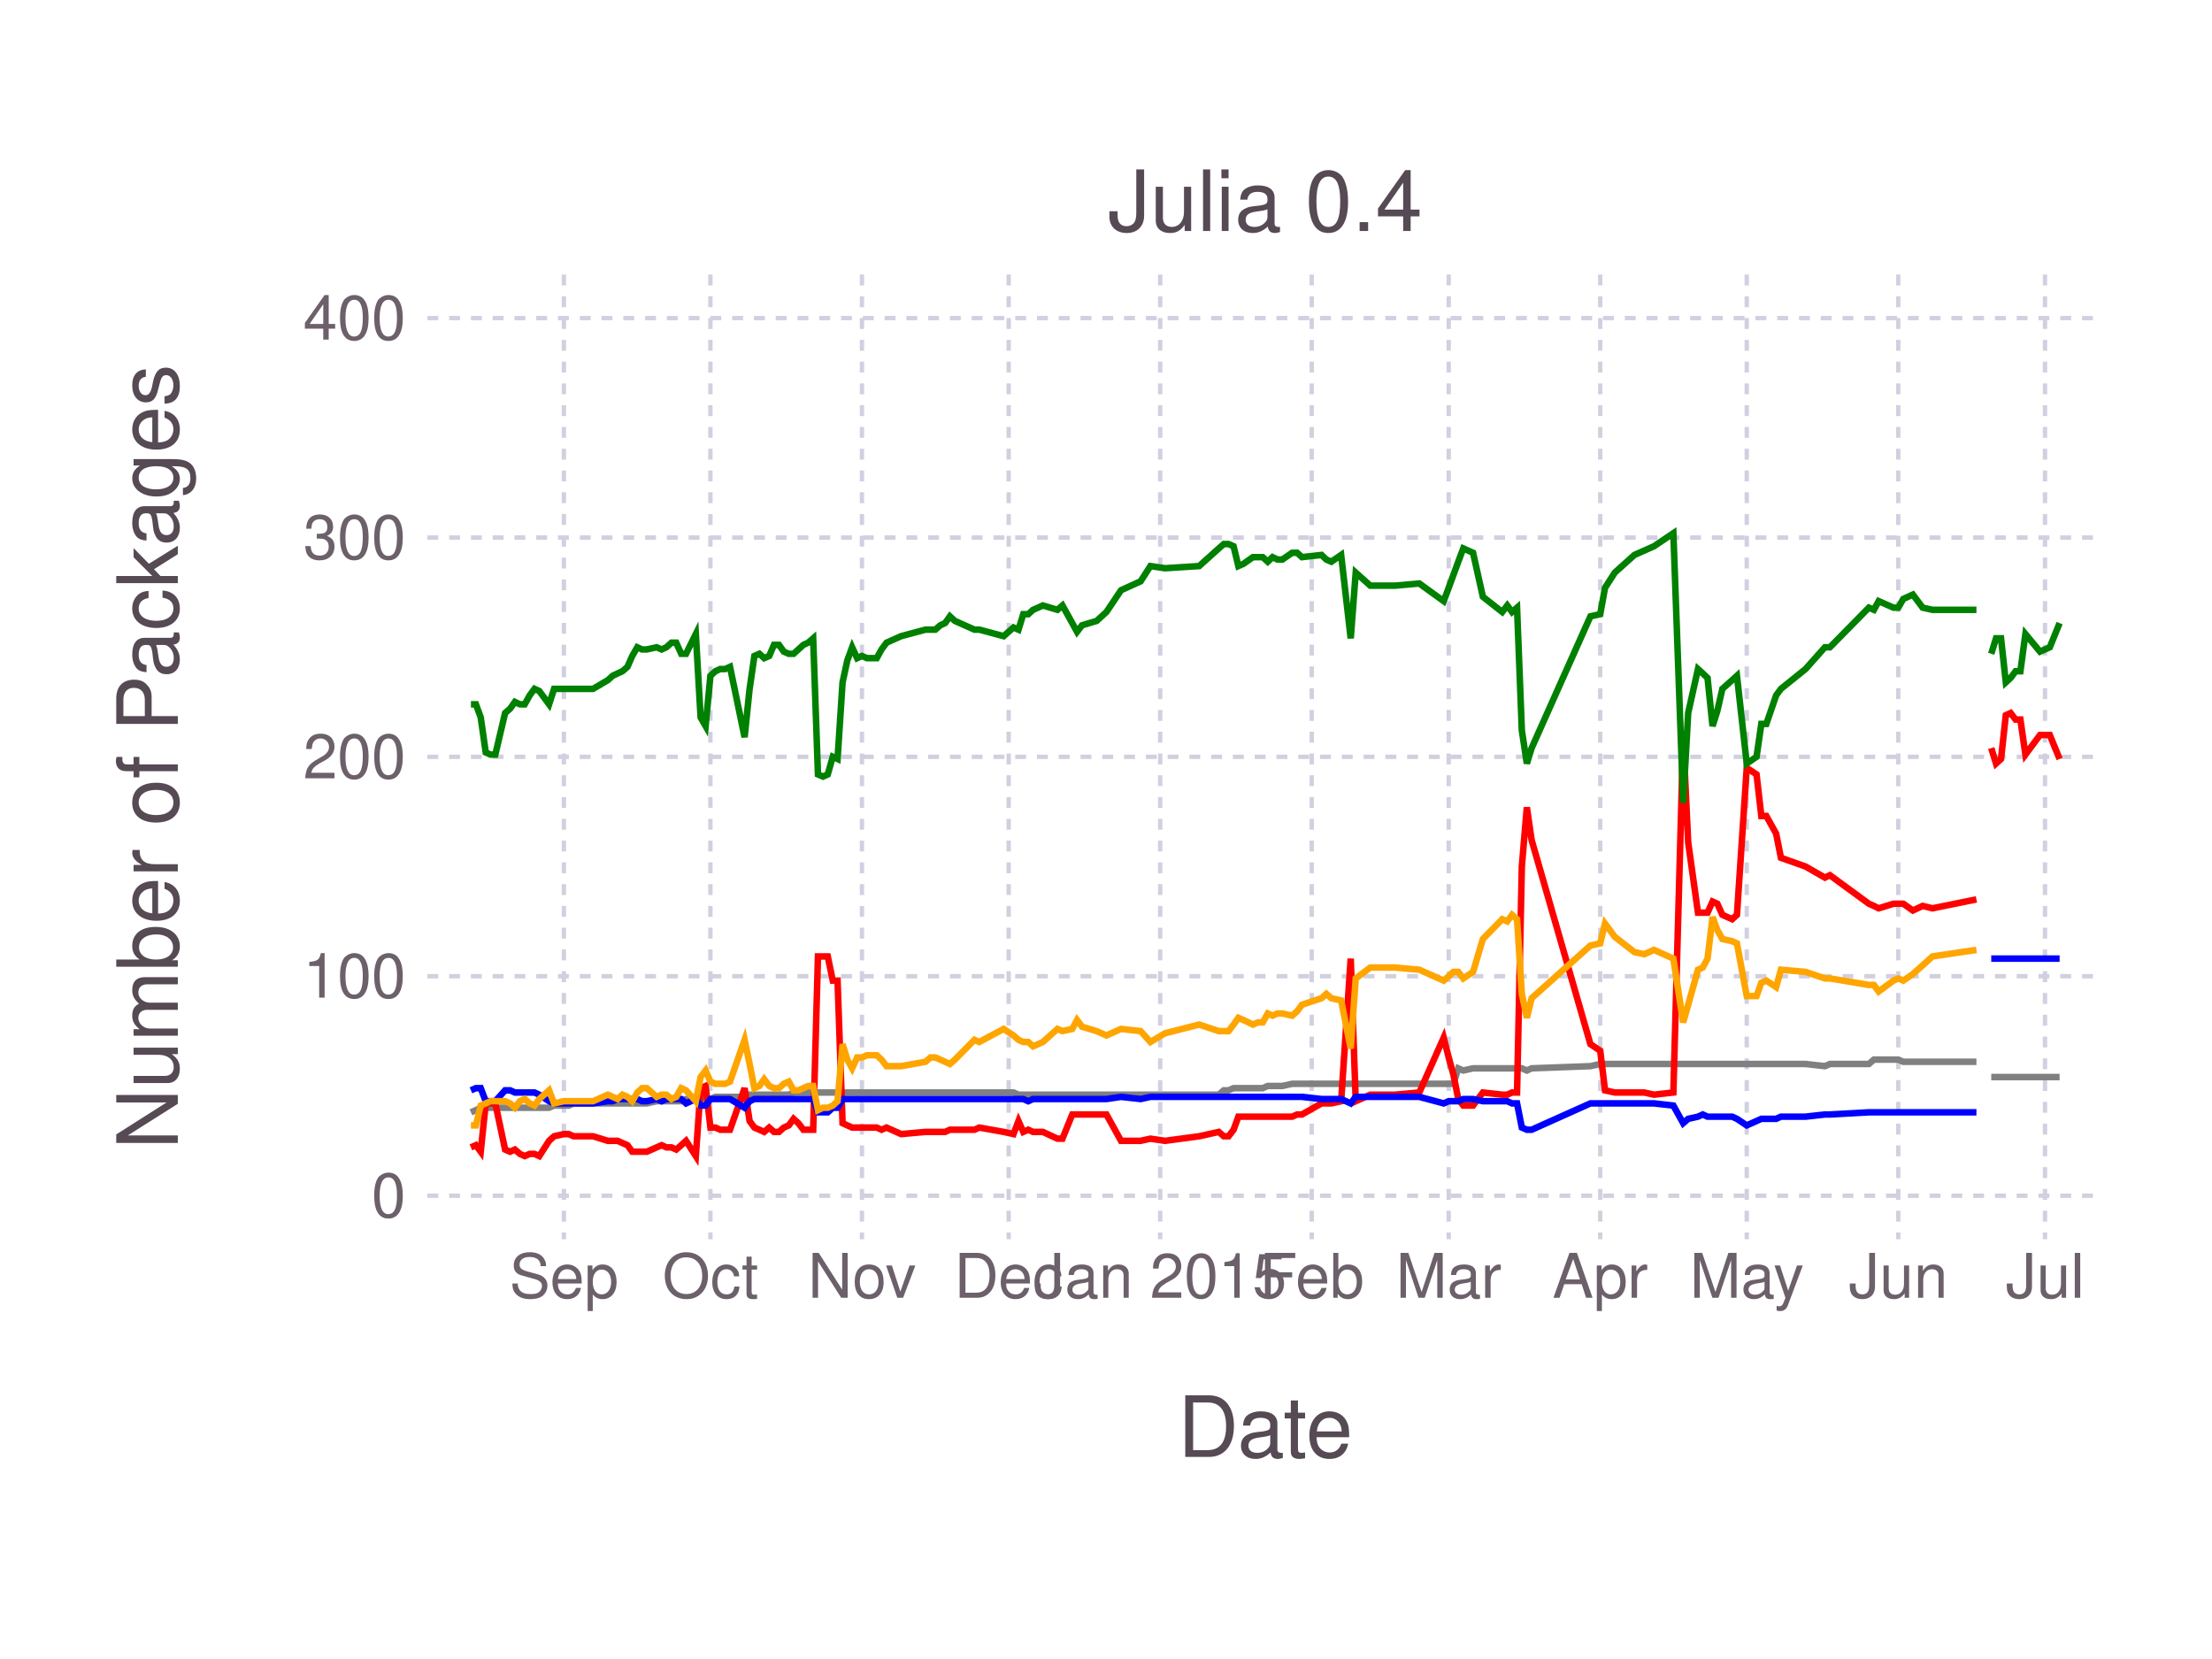
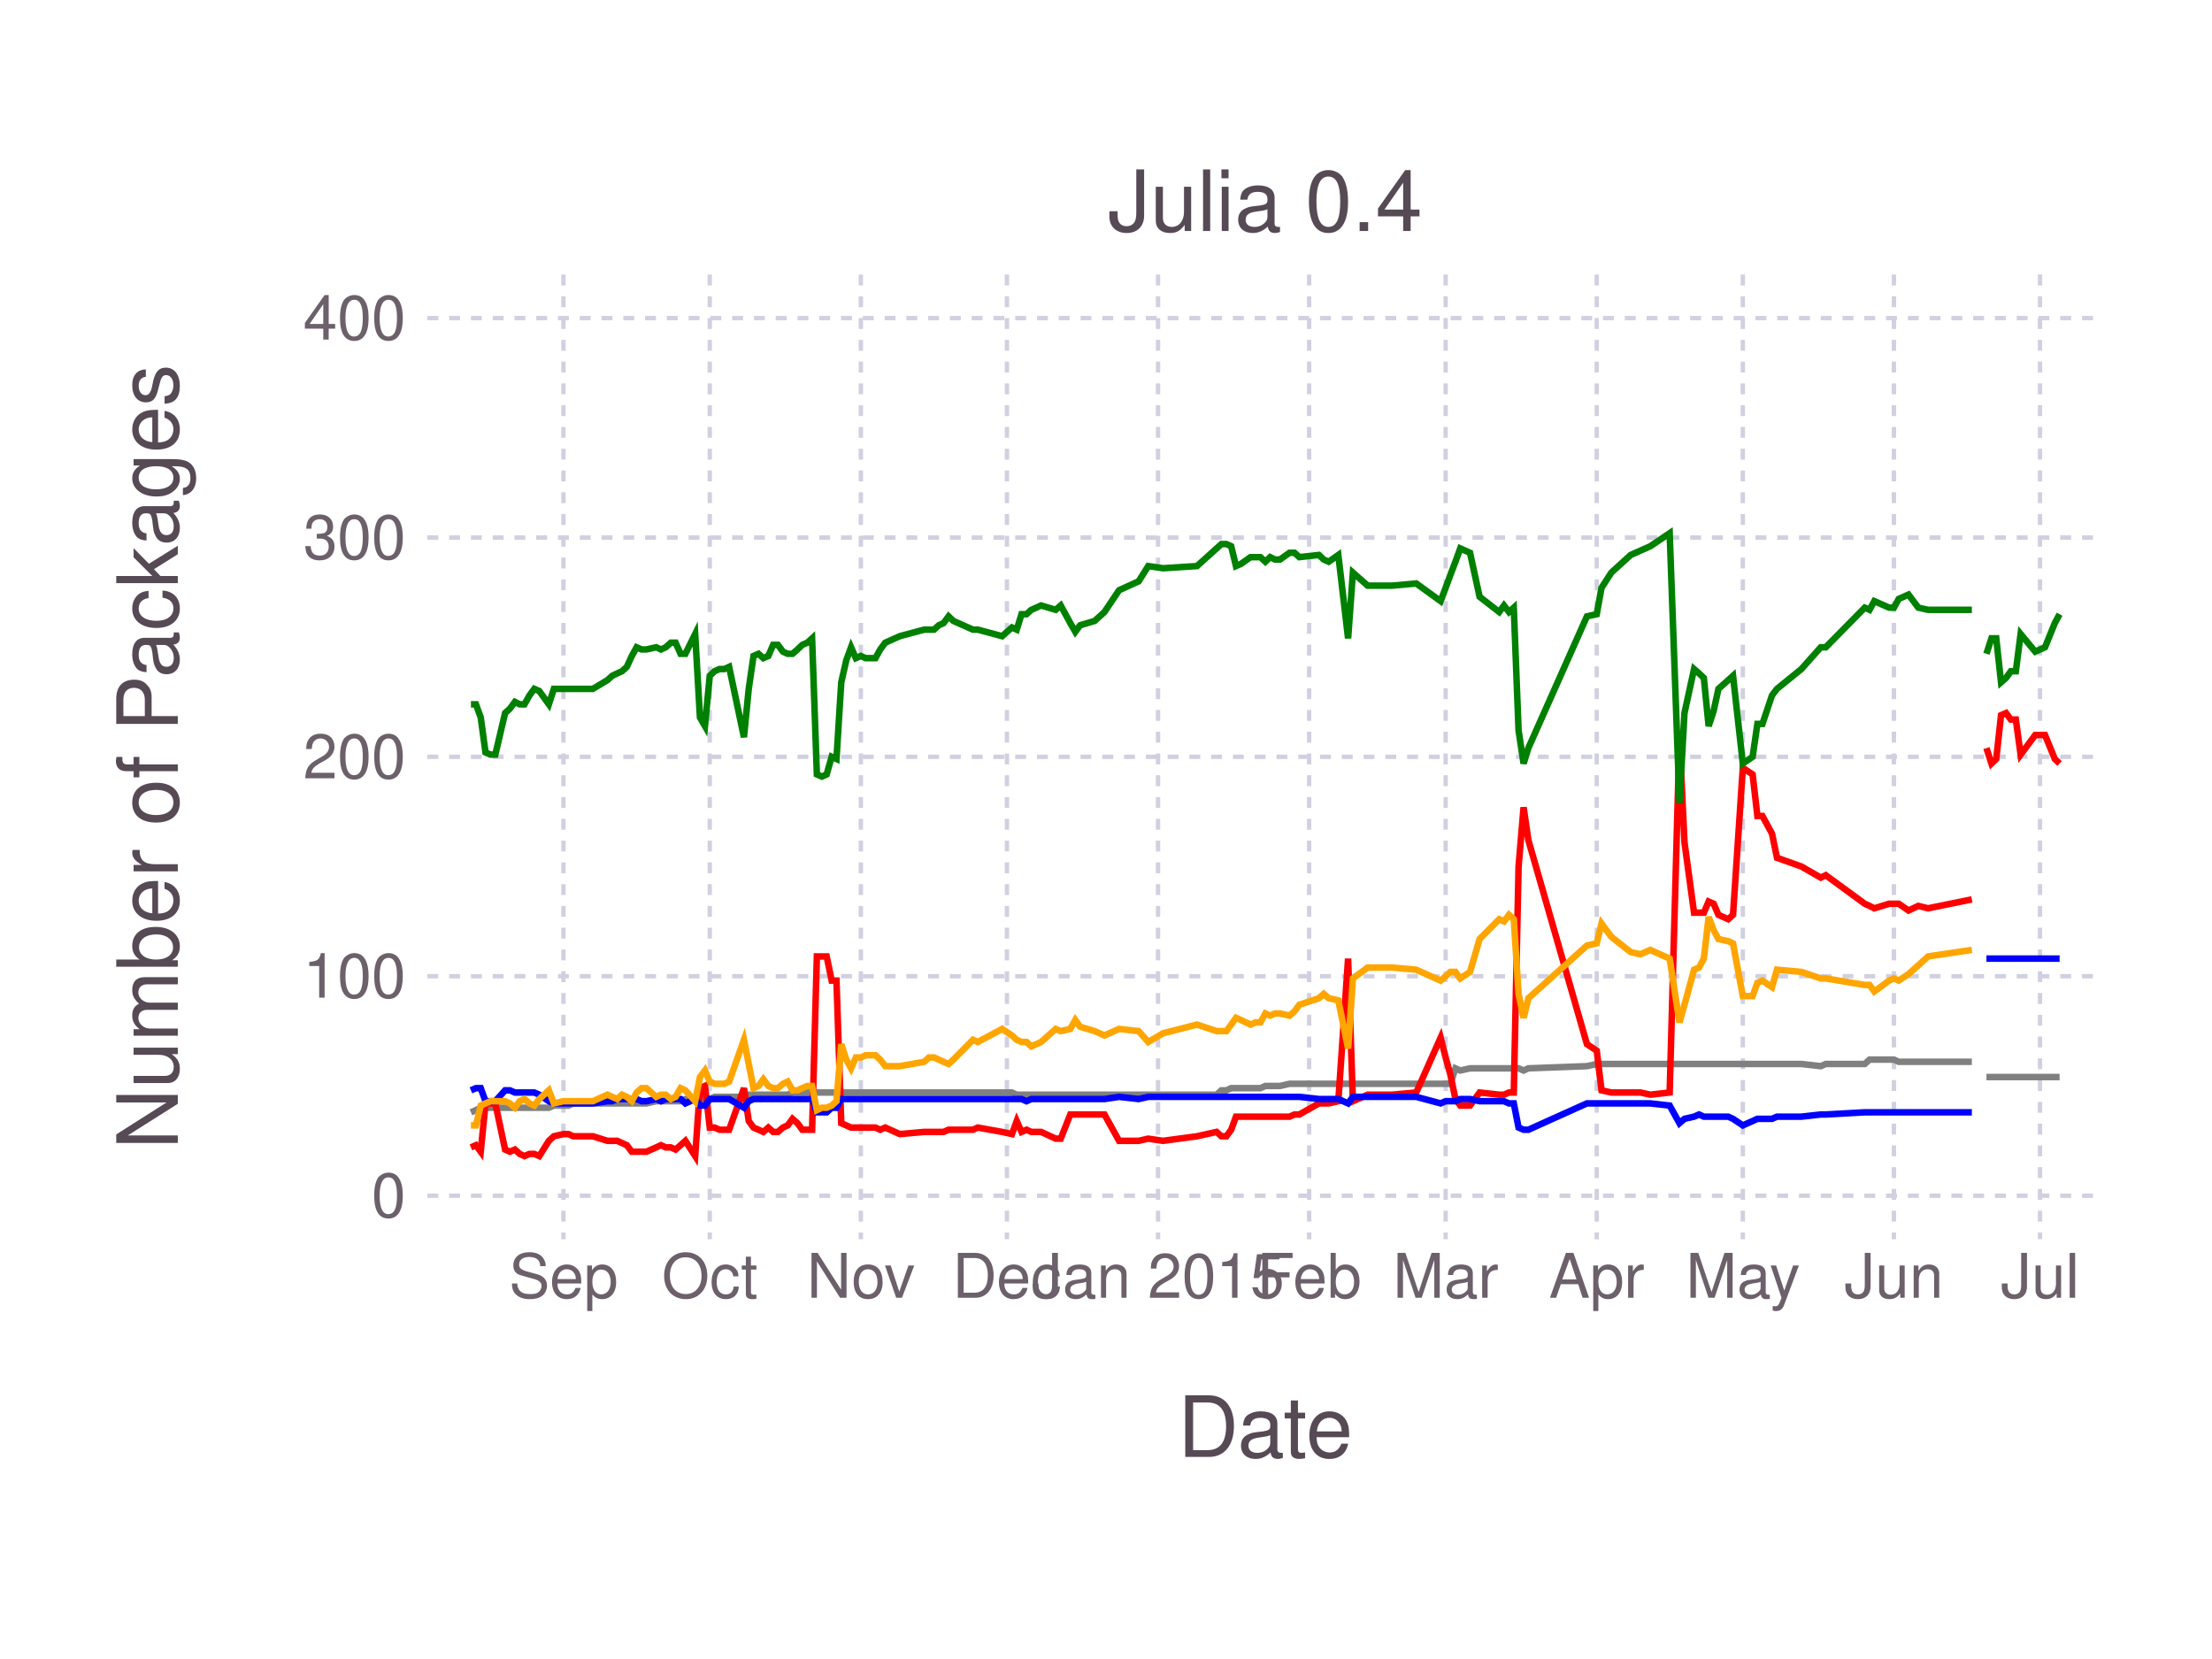
<svg xmlns="http://www.w3.org/2000/svg" version="1.2" width="101.6mm" height="76.2mm" viewBox="0 0 101.6 76.2" stroke="none" fill="#000000" stroke-width="0.3" font-size="3.88">
-   <g class="plotroot xscalable yscalable" id="fig-768b0c8f3f654e96a59694a5a8e4730f-element-1">
-     <g font-size="3.88" font-family="'PT Sans','Helvetica Neue','Helvetica',sans-serif" fill="#564A55" stroke="#000000" stroke-opacity="0.000" id="fig-768b0c8f3f654e96a59694a5a8e4730f-element-2">
+   <g class="plotroot xscalable yscalable" id="fig-42aad31c47294fae93383aadb26e886f-element-1">
+     <g font-size="3.88" font-family="'PT Sans','Helvetica Neue','Helvetica',sans-serif" fill="#564A55" stroke="#000000" stroke-opacity="0.000" id="fig-42aad31c47294fae93383aadb26e886f-element-2">
      <text x="58.12" y="64.59" text-anchor="middle" dy="0.6em">Date</text>
    </g>
-     <g class="guide xlabels" font-size="2.82" font-family="'PT Sans Caption','Helvetica Neue','Helvetica',sans-serif" fill="#6C606B" id="fig-768b0c8f3f654e96a59694a5a8e4730f-element-3">
-       <text x="25.9" y="57.92" text-anchor="middle" dy="0.6em">Sep</text>
-       <text x="32.63" y="57.92" text-anchor="middle" dy="0.6em">Oct</text>
-       <text x="39.59" y="57.92" text-anchor="middle" dy="0.6em">Nov</text>
-       <text x="46.33" y="57.92" text-anchor="middle" dy="0.6em">Dec</text>
-       <text x="53.29" y="57.92" text-anchor="middle" dy="0.6em">Jan 2015</text>
-       <text x="60.25" y="57.92" text-anchor="middle" dy="0.6em">Feb</text>
-       <text x="66.54" y="57.92" text-anchor="middle" dy="0.6em">Mar</text>
-       <text x="73.5" y="57.92" text-anchor="middle" dy="0.6em">Apr</text>
-       <text x="80.23" y="57.92" text-anchor="middle" dy="0.6em">May</text>
-       <text x="87.19" y="57.92" text-anchor="middle" dy="0.6em">Jun</text>
-       <text x="93.93" y="57.92" text-anchor="middle" dy="0.6em">Jul</text>
+     <g class="guide xlabels" font-size="2.82" font-family="'PT Sans Caption','Helvetica Neue','Helvetica',sans-serif" fill="#6C606B" id="fig-42aad31c47294fae93383aadb26e886f-element-3">
+       <text x="25.88" y="57.92" text-anchor="middle" dy="0.6em">Sep</text>
+       <text x="32.6" y="57.92" text-anchor="middle" dy="0.6em">Oct</text>
+       <text x="39.54" y="57.92" text-anchor="middle" dy="0.6em">Nov</text>
+       <text x="46.25" y="57.92" text-anchor="middle" dy="0.6em">Dec</text>
+       <text x="53.19" y="57.92" text-anchor="middle" dy="0.6em">Jan 2015</text>
+       <text x="60.13" y="57.92" text-anchor="middle" dy="0.6em">Feb</text>
+       <text x="66.4" y="57.92" text-anchor="middle" dy="0.6em">Mar</text>
+       <text x="73.34" y="57.92" text-anchor="middle" dy="0.6em">Apr</text>
+       <text x="80.05" y="57.92" text-anchor="middle" dy="0.6em">May</text>
+       <text x="86.99" y="57.92" text-anchor="middle" dy="0.6em">Jun</text>
+       <text x="93.7" y="57.92" text-anchor="middle" dy="0.6em">Jul</text>
    </g>
-     <g clip-path="url(#fig-768b0c8f3f654e96a59694a5a8e4730f-element-5)" id="fig-768b0c8f3f654e96a59694a5a8e4730f-element-4">
-       <g pointer-events="visible" opacity="1" fill="#000000" fill-opacity="0.000" stroke="#000000" stroke-opacity="0.000" class="guide background" id="fig-768b0c8f3f654e96a59694a5a8e4730f-element-6">
+     <g clip-path="url(#fig-42aad31c47294fae93383aadb26e886f-element-5)" id="fig-42aad31c47294fae93383aadb26e886f-element-4">
+       <g pointer-events="visible" opacity="1" fill="#000000" fill-opacity="0.000" stroke="#000000" stroke-opacity="0.000" class="guide background" id="fig-42aad31c47294fae93383aadb26e886f-element-6">
        <rect x="19.63" y="12.61" width="76.97" height="44.3" />
      </g>
-       <g class="guide ygridlines xfixed" stroke-dasharray="0.5,0.5" stroke-width="0.2" stroke="#D0D0E0" id="fig-768b0c8f3f654e96a59694a5a8e4730f-element-7">
+       <g class="guide ygridlines xfixed" stroke-dasharray="0.5,0.5" stroke-width="0.2" stroke="#D0D0E0" id="fig-42aad31c47294fae93383aadb26e886f-element-7">
        <path fill="none" d="M19.63,54.92 L 96.6 54.92" />
        <path fill="none" d="M19.63,44.84 L 96.6 44.84" />
        <path fill="none" d="M19.63,34.76 L 96.6 34.76" />
        <path fill="none" d="M19.63,24.69 L 96.6 24.69" />
        <path fill="none" d="M19.63,14.61 L 96.6 14.61" />
      </g>
-       <g class="guide xgridlines yfixed" stroke-dasharray="0.5,0.5" stroke-width="0.2" stroke="#D0D0E0" id="fig-768b0c8f3f654e96a59694a5a8e4730f-element-8">
-         <path fill="none" d="M25.9,12.61 L 25.9 56.92" />
-         <path fill="none" d="M32.63,12.61 L 32.63 56.92" />
-         <path fill="none" d="M39.59,12.61 L 39.59 56.92" />
-         <path fill="none" d="M46.33,12.61 L 46.33 56.92" />
-         <path fill="none" d="M53.29,12.61 L 53.29 56.92" />
-         <path fill="none" d="M60.25,12.61 L 60.25 56.92" />
-         <path fill="none" d="M66.54,12.61 L 66.54 56.92" />
-         <path fill="none" d="M73.5,12.61 L 73.5 56.92" />
-         <path fill="none" d="M80.23,12.61 L 80.23 56.92" />
-         <path fill="none" d="M87.19,12.61 L 87.19 56.92" />
-         <path fill="none" d="M93.93,12.61 L 93.93 56.92" />
+       <g class="guide xgridlines yfixed" stroke-dasharray="0.5,0.5" stroke-width="0.2" stroke="#D0D0E0" id="fig-42aad31c47294fae93383aadb26e886f-element-8">
+         <path fill="none" d="M25.88,12.61 L 25.88 56.92" />
+         <path fill="none" d="M32.6,12.61 L 32.6 56.92" />
+         <path fill="none" d="M39.54,12.61 L 39.54 56.92" />
+         <path fill="none" d="M46.25,12.61 L 46.25 56.92" />
+         <path fill="none" d="M53.19,12.61 L 53.19 56.92" />
+         <path fill="none" d="M60.13,12.61 L 60.13 56.92" />
+         <path fill="none" d="M66.4,12.61 L 66.4 56.92" />
+         <path fill="none" d="M73.34,12.61 L 73.34 56.92" />
+         <path fill="none" d="M80.05,12.61 L 80.05 56.92" />
+         <path fill="none" d="M86.99,12.61 L 86.99 56.92" />
+         <path fill="none" d="M93.7,12.61 L 93.7 56.92" />
      </g>
-       <g class="plotpanel" id="fig-768b0c8f3f654e96a59694a5a8e4730f-element-9">
-         <g stroke-width="0.3" fill="#000000" fill-opacity="0.000" class="geometry color_newno_tests" stroke="#0000FF" id="fig-768b0c8f3f654e96a59694a5a8e4730f-element-10">
-           <path fill="none" d="M91.46,44.03 L 91.68 44.03 91.91 44.03 92.13 44.03 92.35 44.03 92.58 44.03 92.8 44.03 93.03 44.03 93.7 44.03 94.15 44.03 94.6 44.03" />
+       <g class="plotpanel" id="fig-42aad31c47294fae93383aadb26e886f-element-9">
+         <g stroke-width="0.3" fill="#000000" fill-opacity="0.000" class="geometry color_newno_tests" stroke="#0000FF" id="fig-42aad31c47294fae93383aadb26e886f-element-10">
+           <path fill="none" d="M91.24,44.03 L 91.47 44.03 91.69 44.03 91.91 44.03 92.14 44.03 92.36 44.03 92.59 44.03 92.81 44.03 93.48 44.03 93.93 44.03 94.38 44.03 94.6 44.03" />
        </g>
-         <g stroke-width="0.3" fill="#000000" fill-opacity="0.000" class="geometry color_newtests_fail" stroke="#FF0000" id="fig-768b0c8f3f654e96a59694a5a8e4730f-element-11">
-           <path fill="none" d="M91.46,34.36 L 91.68 35.07 91.91 34.86 92.13 32.85 92.35 32.75 92.58 33.05 92.8 33.05 93.03 34.66 93.7 33.76 94.15 33.76 94.6 34.86" />
+         <g stroke-width="0.3" fill="#000000" fill-opacity="0.000" class="geometry color_newtests_fail" stroke="#FF0000" id="fig-42aad31c47294fae93383aadb26e886f-element-11">
+           <path fill="none" d="M91.24,34.36 L 91.47 35.07 91.69 34.86 91.91 32.85 92.14 32.75 92.36 33.05 92.59 33.05 92.81 34.66 93.48 33.76 93.93 33.76 94.38 34.86 94.6 35.07" />
        </g>
-         <g stroke-width="0.3" fill="#000000" fill-opacity="0.000" class="geometry color_newtests_pass" stroke="#008000" id="fig-768b0c8f3f654e96a59694a5a8e4730f-element-12">
-           <path fill="none" d="M91.46,30.03 L 91.68 29.32 91.91 29.32 92.13 31.34 92.35 31.14 92.58 30.83 92.8 30.83 93.03 29.12 93.7 29.93 94.15 29.73 94.6 28.62" />
+         <g stroke-width="0.3" fill="#000000" fill-opacity="0.000" class="geometry color_newtests_pass" stroke="#008000" id="fig-42aad31c47294fae93383aadb26e886f-element-12">
+           <path fill="none" d="M91.24,30.03 L 91.47 29.32 91.69 29.32 91.91 31.34 92.14 31.14 92.36 30.83 92.59 30.83 92.81 29.12 93.48 29.93 93.93 29.73 94.38 28.62 94.6 28.21" />
        </g>
-         <g stroke-width="0.3" fill="#000000" fill-opacity="0.000" class="geometry color_newnot_possible" stroke="#808080" id="fig-768b0c8f3f654e96a59694a5a8e4730f-element-13">
-           <path fill="none" d="M91.46,49.47 L 91.68 49.47 91.91 49.47 92.13 49.47 92.35 49.47 92.58 49.47 92.8 49.47 93.03 49.47 93.7 49.47 94.15 49.47 94.6 49.47" />
+         <g stroke-width="0.3" fill="#000000" fill-opacity="0.000" class="geometry color_newnot_possible" stroke="#808080" id="fig-42aad31c47294fae93383aadb26e886f-element-13">
+           <path fill="none" d="M91.24,49.47 L 91.47 49.47 91.69 49.47 91.91 49.47 92.14 49.47 92.36 49.47 92.59 49.47 92.81 49.47 93.48 49.47 93.93 49.47 94.38 49.47 94.6 49.47" />
        </g>
-         <g stroke-width="0.3" fill="#000000" fill-opacity="0.000" class="geometry color_newnot_possible" stroke="#808080" id="fig-768b0c8f3f654e96a59694a5a8e4730f-element-14">
-           <path fill="none" d="M21.63,51.09 L 21.86 50.99 22.08 50.88 22.31 50.88 22.53 50.88 22.75 50.88 23.2 50.88 23.43 50.88 23.65 50.88 23.88 50.88 24.1 50.88 24.33 50.88 24.55 50.88 24.77 50.88 25.22 50.88 25.45 50.78 25.9 50.78 26.12 50.78 26.35 50.68 27.24 50.68 27.92 50.68 28.14 50.68 28.37 50.68 28.59 50.68 28.82 50.68 29.04 50.68 29.27 50.68 29.49 50.68 29.71 50.68 30.16 50.58 30.39 50.58 30.61 50.58 30.84 50.58 31.06 50.58 31.29 50.58 31.51 50.48 31.96 50.48 32.18 50.48 32.41 50.48 32.63 50.48 32.86 50.38 33.08 50.38 33.31 50.38 33.53 50.38 34.2 50.38 34.43 50.28 34.65 50.28 34.88 50.28 35.1 50.28 35.33 50.28 35.55 50.28 35.78 50.28 36 50.28 36.23 50.28 36.45 50.18 36.67 50.18 36.9 50.18 37.12 50.18 37.35 50.18 37.57 50.18 37.8 50.18 38.02 50.18 38.25 50.18 38.47 50.18 38.7 50.18 38.92 50.18 39.14 50.18 39.37 50.18 39.59 50.18 39.82 50.18 40.04 50.18 40.27 50.18 40.49 50.18 40.72 50.18 41.39 50.18 42.51 50.18 42.74 50.18 42.96 50.18 43.19 50.18 43.41 50.18 43.63 50.18 43.86 50.18 44.76 50.18 44.98 50.18 46.1 50.18 46.55 50.18 46.78 50.28 47 50.28 47.23 50.28 47.45 50.28 47.68 50.28 47.9 50.28 48.57 50.28 48.8 50.28 49.25 50.28 49.47 50.28 49.7 50.28 50.37 50.28 50.82 50.28 51.49 50.28 52.39 50.28 52.84 50.28 53.51 50.28 55.08 50.28 55.98 50.28 56.21 50.08 56.43 50.08 56.66 49.98 56.88 49.98 57.11 49.98 57.55 49.98 57.78 49.98 58 49.98 58.23 49.88 58.45 49.88 58.68 49.88 58.9 49.88 59.35 49.78 59.58 49.78 59.8 49.78 60.7 49.78 60.92 49.78 61.15 49.78 61.6 49.78 62.04 49.78 62.27 49.78 62.94 49.78 64.07 49.78 65.19 49.78 66.31 49.78 66.54 49.78 66.76 49.78 66.98 49.07 67.21 49.17 67.66 49.07 68.11 49.07 69 49.07 69.23 49.07 69.45 49.07 69.68 49.07 69.9 49.07 70.13 49.17 70.35 49.07 73.05 48.97 73.5 48.87 73.72 48.87 74.17 48.87 75.07 48.87 75.52 48.87 75.97 48.87 76.86 48.87 77.31 48.87 77.54 48.87 77.99 48.87 78.21 48.87 78.43 48.87 78.66 48.87 78.88 48.87 79.11 48.87 79.56 48.87 79.78 48.87 80.23 48.87 80.68 48.87 80.9 48.87 81.13 48.87 81.58 48.87 81.8 48.87 82.93 48.87 83.82 48.97 84.05 48.87 85.84 48.87 86.07 48.67 86.29 48.67 86.97 48.67 87.19 48.67 87.42 48.77 87.86 48.77 88.31 48.77 88.76 48.77 90.78 48.77" />
+         <g stroke-width="0.3" fill="#000000" fill-opacity="0.000" class="geometry color_newnot_possible" stroke="#808080" id="fig-42aad31c47294fae93383aadb26e886f-element-14">
+           <path fill="none" d="M21.63,51.09 L 21.86 50.99 22.08 50.88 22.3 50.88 22.53 50.88 22.75 50.88 23.2 50.88 23.42 50.88 23.65 50.88 23.87 50.88 24.09 50.88 24.32 50.88 24.54 50.88 24.77 50.88 25.21 50.88 25.44 50.78 25.88 50.78 26.11 50.78 26.33 50.68 27.23 50.68 27.9 50.68 28.12 50.68 28.35 50.68 28.57 50.68 28.79 50.68 29.02 50.68 29.24 50.68 29.47 50.68 29.69 50.68 30.14 50.58 30.36 50.58 30.58 50.58 30.81 50.58 31.03 50.58 31.26 50.58 31.48 50.48 31.93 50.48 32.15 50.48 32.38 50.48 32.6 50.48 32.82 50.38 33.05 50.38 33.27 50.38 33.49 50.38 34.17 50.38 34.39 50.28 34.61 50.28 34.84 50.28 35.06 50.28 35.29 50.28 35.51 50.28 35.73 50.28 35.96 50.28 36.18 50.28 36.4 50.18 36.63 50.18 36.85 50.18 37.08 50.18 37.3 50.18 37.52 50.18 37.75 50.18 37.97 50.18 38.2 50.18 38.42 50.18 38.64 50.18 38.87 50.18 39.09 50.18 39.31 50.18 39.54 50.18 39.76 50.18 39.99 50.18 40.21 50.18 40.43 50.18 40.66 50.18 41.33 50.18 42.45 50.18 42.67 50.18 42.9 50.18 43.12 50.18 43.34 50.18 43.57 50.18 43.79 50.18 44.69 50.18 44.91 50.18 46.03 50.18 46.48 50.18 46.7 50.28 46.92 50.28 47.15 50.28 47.37 50.28 47.6 50.28 47.82 50.28 48.49 50.28 48.72 50.28 49.16 50.28 49.39 50.28 49.61 50.28 50.28 50.28 50.73 50.28 51.4 50.28 52.3 50.28 52.74 50.28 53.42 50.28 54.98 50.28 55.88 50.28 56.1 50.08 56.33 50.08 56.55 49.98 56.77 49.98 57 49.98 57.44 49.98 57.67 49.98 57.89 49.98 58.12 49.88 58.34 49.88 58.56 49.88 58.79 49.88 59.23 49.78 59.46 49.78 59.68 49.78 60.58 49.78 60.8 49.78 61.03 49.78 61.47 49.78 61.92 49.78 62.14 49.78 62.82 49.78 63.94 49.78 65.05 49.78 66.17 49.78 66.4 49.78 66.62 49.78 66.85 49.07 67.07 49.17 67.52 49.07 67.96 49.07 68.86 49.07 69.08 49.07 69.31 49.07 69.53 49.07 69.75 49.07 69.98 49.17 70.2 49.07 72.89 48.97 73.34 48.87 73.56 48.87 74.01 48.87 74.9 48.87 75.35 48.87 75.8 48.87 76.69 48.87 77.14 48.87 77.37 48.87 77.81 48.87 78.04 48.87 78.26 48.87 78.48 48.87 78.71 48.87 78.93 48.87 79.38 48.87 79.6 48.87 80.05 48.87 80.5 48.87 80.72 48.87 80.95 48.87 81.39 48.87 81.62 48.87 82.74 48.87 83.63 48.97 83.86 48.87 85.65 48.87 85.87 48.67 86.09 48.67 86.77 48.67 86.99 48.67 87.21 48.77 87.66 48.77 88.11 48.77 88.56 48.77 90.57 48.77" />
        </g>
-         <g stroke-width="0.3" fill="#000000" fill-opacity="0.000" class="geometry color_newtests_fail" stroke="#FF0000" id="fig-768b0c8f3f654e96a59694a5a8e4730f-element-15">
-           <path fill="none" d="M21.63,52.7 L 21.86 52.6 22.08 52.9 22.31 50.68 22.53 50.68 22.75 50.68 23.2 52.8 23.43 52.9 23.65 52.8 23.88 53 24.1 53.1 24.33 53 24.55 53 24.77 53.1 25.22 52.4 25.45 52.19 25.9 52.09 26.12 52.09 26.35 52.19 27.24 52.19 27.92 52.4 28.14 52.4 28.37 52.4 28.59 52.5 28.82 52.6 29.04 52.9 29.27 52.9 29.49 52.9 29.71 52.9 30.16 52.7 30.39 52.6 30.61 52.7 30.84 52.7 31.06 52.8 31.29 52.6 31.51 52.4 31.96 53.1 32.18 49.98 32.41 49.88 32.63 51.79 32.86 51.79 33.08 51.89 33.31 51.89 33.53 51.89 34.2 49.98 34.43 51.49 34.65 51.79 34.88 51.89 35.1 51.99 35.33 51.79 35.55 51.99 35.78 51.99 36 51.79 36.23 51.69 36.45 51.39 36.67 51.59 36.9 51.89 37.12 51.89 37.35 51.89 37.57 43.93 37.8 43.93 38.02 43.93 38.25 45.04 38.47 45.04 38.7 51.59 38.92 51.69 39.14 51.79 39.37 51.79 39.59 51.79 39.82 51.79 40.04 51.79 40.27 51.79 40.49 51.89 40.72 51.79 41.39 52.09 42.51 51.99 42.74 51.99 42.96 51.99 43.19 51.99 43.41 51.99 43.63 51.89 43.86 51.89 44.76 51.89 44.98 51.79 46.1 51.99 46.55 52.09 46.78 51.49 47 51.99 47.23 51.89 47.45 51.99 47.68 51.99 47.9 51.99 48.57 52.3 48.8 52.3 49.25 51.19 49.47 51.19 49.7 51.19 50.37 51.19 50.82 51.19 51.49 52.4 52.39 52.4 52.84 52.3 53.51 52.4 55.08 52.19 55.98 51.99 56.21 52.19 56.43 52.19 56.66 51.89 56.88 51.29 57.11 51.29 57.55 51.29 57.78 51.29 58 51.29 58.23 51.29 58.45 51.29 58.68 51.29 58.9 51.29 59.35 51.29 59.58 51.19 59.8 51.19 60.7 50.68 60.92 50.68 61.15 50.68 61.6 50.58 62.04 44.03 62.27 50.58 62.94 50.28 64.07 50.28 65.19 50.18 66.31 47.66 66.54 48.57 66.76 49.37 66.98 50.48 67.21 50.78 67.66 50.78 68.11 50.18 69 50.28 69.23 50.28 69.45 50.18 69.68 50.18 69.9 39.8 70.13 37.08 70.35 38.59 73.05 47.96 73.5 48.26 73.72 50.08 74.17 50.18 75.07 50.18 75.52 50.18 75.97 50.28 76.86 50.18 77.31 33.86 77.54 38.69 77.99 41.92 78.21 41.92 78.43 41.92 78.66 41.41 78.88 41.51 79.11 42.02 79.56 42.22 79.78 42.02 80.23 35.27 80.68 35.57 80.9 37.48 81.13 37.48 81.58 38.29 81.8 39.4 82.93 39.8 83.82 40.31 84.05 40.2 85.84 41.51 86.07 41.61 86.29 41.72 86.97 41.51 87.19 41.51 87.42 41.51 87.86 41.82 88.31 41.61 88.76 41.72 90.78 41.31" />
+         <g stroke-width="0.3" fill="#000000" fill-opacity="0.000" class="geometry color_newtests_fail" stroke="#FF0000" id="fig-42aad31c47294fae93383aadb26e886f-element-15">
+           <path fill="none" d="M21.63,52.7 L 21.86 52.6 22.08 52.9 22.3 50.68 22.53 50.68 22.75 50.68 23.2 52.8 23.42 52.9 23.65 52.8 23.87 53 24.09 53.1 24.32 53 24.54 53 24.77 53.1 25.21 52.4 25.44 52.19 25.88 52.09 26.11 52.09 26.33 52.19 27.23 52.19 27.9 52.4 28.12 52.4 28.35 52.4 28.57 52.5 28.79 52.6 29.02 52.9 29.24 52.9 29.47 52.9 29.69 52.9 30.14 52.7 30.36 52.6 30.58 52.7 30.81 52.7 31.03 52.8 31.26 52.6 31.48 52.4 31.93 53.1 32.15 49.98 32.38 49.88 32.6 51.79 32.82 51.79 33.05 51.89 33.27 51.89 33.49 51.89 34.17 49.98 34.39 51.49 34.61 51.79 34.84 51.89 35.06 51.99 35.29 51.79 35.51 51.99 35.73 51.99 35.96 51.79 36.18 51.69 36.4 51.39 36.63 51.59 36.85 51.89 37.08 51.89 37.3 51.89 37.52 43.93 37.75 43.93 37.97 43.93 38.2 45.04 38.42 45.04 38.64 51.59 38.87 51.69 39.09 51.79 39.31 51.79 39.54 51.79 39.76 51.79 39.99 51.79 40.21 51.79 40.43 51.89 40.66 51.79 41.33 52.09 42.45 51.99 42.67 51.99 42.9 51.99 43.12 51.99 43.34 51.99 43.57 51.89 43.79 51.89 44.69 51.89 44.91 51.79 46.03 51.99 46.48 52.09 46.7 51.49 46.92 51.99 47.15 51.89 47.37 51.99 47.6 51.99 47.82 51.99 48.49 52.3 48.72 52.3 49.16 51.19 49.39 51.19 49.61 51.19 50.28 51.19 50.73 51.19 51.4 52.4 52.3 52.4 52.74 52.3 53.42 52.4 54.98 52.19 55.88 51.99 56.1 52.19 56.33 52.19 56.55 51.89 56.77 51.29 57 51.29 57.44 51.29 57.67 51.29 57.89 51.29 58.12 51.29 58.34 51.29 58.56 51.29 58.79 51.29 59.23 51.29 59.46 51.19 59.68 51.19 60.58 50.68 60.8 50.68 61.03 50.68 61.47 50.58 61.92 44.03 62.14 50.58 62.82 50.28 63.94 50.28 65.05 50.18 66.17 47.66 66.4 48.57 66.62 49.37 66.85 50.48 67.07 50.78 67.52 50.78 67.96 50.18 68.86 50.28 69.08 50.28 69.31 50.18 69.53 50.18 69.75 39.8 69.98 37.08 70.2 38.59 72.89 47.96 73.34 48.26 73.56 50.08 74.01 50.18 74.9 50.18 75.35 50.18 75.8 50.28 76.69 50.18 77.14 33.86 77.37 38.69 77.81 41.92 78.04 41.92 78.26 41.92 78.48 41.41 78.71 41.51 78.93 42.02 79.38 42.22 79.6 42.02 80.05 35.27 80.5 35.57 80.72 37.48 80.95 37.48 81.39 38.29 81.62 39.4 82.74 39.8 83.63 40.31 83.86 40.2 85.65 41.51 85.87 41.61 86.09 41.72 86.77 41.51 86.99 41.51 87.21 41.51 87.66 41.82 88.11 41.61 88.56 41.72 90.57 41.31" />
        </g>
-         <g stroke-width="0.3" fill="#000000" fill-opacity="0.000" class="geometry color_newno_tests" stroke="#0000FF" id="fig-768b0c8f3f654e96a59694a5a8e4730f-element-16">
-           <path fill="none" d="M21.63,50.08 L 21.86 49.98 22.08 49.98 22.31 50.58 22.53 50.58 22.75 50.58 23.2 50.08 23.43 50.08 23.65 50.18 23.88 50.18 24.1 50.18 24.33 50.18 24.55 50.18 24.77 50.28 25.22 50.58 25.45 50.68 25.9 50.68 26.12 50.68 26.35 50.68 27.24 50.68 27.92 50.58 28.14 50.58 28.37 50.48 28.59 50.48 28.82 50.48 29.04 50.48 29.27 50.48 29.49 50.58 29.71 50.58 30.16 50.48 30.39 50.58 30.61 50.48 30.84 50.48 31.06 50.48 31.29 50.48 31.51 50.68 31.96 50.48 32.18 50.78 32.41 50.78 32.63 50.48 32.86 50.48 33.08 50.48 33.31 50.48 33.53 50.48 34.2 50.88 34.43 50.58 34.65 50.48 34.88 50.48 35.1 50.48 35.33 50.48 35.55 50.48 35.78 50.48 36 50.48 36.23 50.48 36.45 50.48 36.67 50.48 36.9 50.48 37.12 50.48 37.35 50.48 37.57 51.09 37.8 51.09 38.02 51.09 38.25 50.88 38.47 50.88 38.7 50.48 38.92 50.48 39.14 50.48 39.37 50.48 39.59 50.48 39.82 50.48 40.04 50.48 40.27 50.48 40.49 50.48 40.72 50.48 41.39 50.48 42.51 50.48 42.74 50.48 42.96 50.48 43.19 50.48 43.41 50.48 43.63 50.48 43.86 50.48 44.76 50.48 44.98 50.48 46.1 50.48 46.55 50.48 46.78 50.48 47 50.48 47.23 50.58 47.45 50.48 47.68 50.48 47.9 50.48 48.57 50.48 48.8 50.48 49.25 50.48 49.47 50.48 49.7 50.48 50.37 50.48 50.82 50.48 51.49 50.38 52.39 50.48 52.84 50.38 53.51 50.38 55.08 50.38 55.98 50.38 56.21 50.38 56.43 50.38 56.66 50.38 56.88 50.38 57.11 50.38 57.55 50.38 57.78 50.38 58 50.38 58.23 50.38 58.45 50.38 58.68 50.38 58.9 50.38 59.35 50.38 59.58 50.38 59.8 50.38 60.7 50.48 60.92 50.48 61.15 50.48 61.6 50.48 62.04 50.68 62.27 50.38 62.94 50.38 64.07 50.38 65.19 50.38 66.31 50.68 66.54 50.58 66.76 50.58 66.98 50.58 67.21 50.48 67.66 50.48 68.11 50.58 69 50.58 69.23 50.58 69.45 50.68 69.68 50.68 69.9 51.79 70.13 51.89 70.35 51.89 73.05 50.68 73.5 50.68 73.72 50.68 74.17 50.68 75.07 50.68 75.52 50.68 75.97 50.68 76.86 50.78 77.31 51.59 77.54 51.39 77.99 51.29 78.21 51.19 78.43 51.29 78.66 51.29 78.88 51.29 79.11 51.29 79.56 51.29 79.78 51.39 80.23 51.69 80.68 51.49 80.9 51.39 81.13 51.39 81.58 51.39 81.8 51.29 82.93 51.29 83.82 51.19 84.05 51.19 85.84 51.09 86.07 51.09 86.29 51.09 86.97 51.09 87.19 51.09 87.42 51.09 87.86 51.09 88.31 51.09 88.76 51.09 90.78 51.09" />
+         <g stroke-width="0.3" fill="#000000" fill-opacity="0.000" class="geometry color_newno_tests" stroke="#0000FF" id="fig-42aad31c47294fae93383aadb26e886f-element-16">
+           <path fill="none" d="M21.63,50.08 L 21.86 49.98 22.08 49.98 22.3 50.58 22.53 50.58 22.75 50.58 23.2 50.08 23.42 50.08 23.65 50.18 23.87 50.18 24.09 50.18 24.32 50.18 24.54 50.18 24.77 50.28 25.21 50.58 25.44 50.68 25.88 50.68 26.11 50.68 26.33 50.68 27.23 50.68 27.9 50.58 28.12 50.58 28.35 50.48 28.57 50.48 28.79 50.48 29.02 50.48 29.24 50.48 29.47 50.58 29.69 50.58 30.14 50.48 30.36 50.58 30.58 50.48 30.81 50.48 31.03 50.48 31.26 50.48 31.48 50.68 31.93 50.48 32.15 50.78 32.38 50.78 32.6 50.48 32.82 50.48 33.05 50.48 33.27 50.48 33.49 50.48 34.17 50.88 34.39 50.58 34.61 50.48 34.84 50.48 35.06 50.48 35.29 50.48 35.51 50.48 35.73 50.48 35.96 50.48 36.18 50.48 36.4 50.48 36.63 50.48 36.85 50.48 37.08 50.48 37.3 50.48 37.52 51.09 37.75 51.09 37.97 51.09 38.2 50.88 38.42 50.88 38.64 50.48 38.87 50.48 39.09 50.48 39.31 50.48 39.54 50.48 39.76 50.48 39.99 50.48 40.21 50.48 40.43 50.48 40.66 50.48 41.33 50.48 42.45 50.48 42.67 50.48 42.9 50.48 43.12 50.48 43.34 50.48 43.57 50.48 43.79 50.48 44.69 50.48 44.91 50.48 46.03 50.48 46.48 50.48 46.7 50.48 46.92 50.48 47.15 50.58 47.37 50.48 47.6 50.48 47.82 50.48 48.49 50.48 48.72 50.48 49.16 50.48 49.39 50.48 49.61 50.48 50.28 50.48 50.73 50.48 51.4 50.38 52.3 50.48 52.74 50.38 53.42 50.38 54.98 50.38 55.88 50.38 56.1 50.38 56.33 50.38 56.55 50.38 56.77 50.38 57 50.38 57.44 50.38 57.67 50.38 57.89 50.38 58.12 50.38 58.34 50.38 58.56 50.38 58.79 50.38 59.23 50.38 59.46 50.38 59.68 50.38 60.58 50.48 60.8 50.48 61.03 50.48 61.47 50.48 61.92 50.68 62.14 50.38 62.82 50.38 63.94 50.38 65.05 50.38 66.17 50.68 66.4 50.58 66.62 50.58 66.85 50.58 67.07 50.48 67.52 50.48 67.96 50.58 68.86 50.58 69.08 50.58 69.31 50.68 69.53 50.68 69.75 51.79 69.98 51.89 70.2 51.89 72.89 50.68 73.34 50.68 73.56 50.68 74.01 50.68 74.9 50.68 75.35 50.68 75.8 50.68 76.69 50.78 77.14 51.59 77.37 51.39 77.81 51.29 78.04 51.19 78.26 51.29 78.48 51.29 78.71 51.29 78.93 51.29 79.38 51.29 79.6 51.39 80.05 51.69 80.5 51.49 80.72 51.39 80.95 51.39 81.39 51.39 81.62 51.29 82.74 51.29 83.63 51.19 83.86 51.19 85.65 51.09 85.87 51.09 86.09 51.09 86.77 51.09 86.99 51.09 87.21 51.09 87.66 51.09 88.11 51.09 88.56 51.09 90.57 51.09" />
        </g>
-         <g stroke-width="0.3" fill="#000000" fill-opacity="0.000" class="geometry color_oldfull_fail" stroke="#FFA500" id="fig-768b0c8f3f654e96a59694a5a8e4730f-element-17">
-           <path fill="none" d="M21.63,51.69 L 21.86 51.69 22.08 50.78 22.31 50.68 22.53 50.58 22.75 50.58 23.2 50.58 23.43 50.68 23.65 50.88 23.88 50.58 24.1 50.48 24.33 50.68 24.55 50.78 24.77 50.48 25.22 50.08 25.45 50.68 25.9 50.58 26.12 50.58 26.35 50.58 27.24 50.58 27.92 50.28 28.14 50.38 28.37 50.48 28.59 50.28 28.82 50.38 29.04 50.58 29.27 50.18 29.49 49.98 29.71 49.98 30.16 50.38 30.39 50.28 30.61 50.28 30.84 50.48 31.06 50.38 31.29 49.98 31.51 50.08 31.96 50.58 32.18 49.47 32.41 49.17 32.63 49.68 32.86 49.78 33.08 49.78 33.31 49.78 33.53 49.68 34.2 47.76 34.43 48.87 34.65 49.98 34.88 49.88 35.1 49.57 35.33 49.88 35.55 49.98 35.78 49.98 36 49.78 36.23 49.68 36.45 50.08 36.67 50.08 36.9 49.98 37.12 49.88 37.35 49.88 37.57 50.99 37.8 50.88 38.02 50.88 38.25 50.78 38.47 50.58 38.7 47.96 38.92 48.67 39.14 49.07 39.37 48.57 39.59 48.57 39.82 48.47 40.04 48.47 40.27 48.47 40.49 48.67 40.72 48.97 41.39 48.97 42.51 48.77 42.74 48.57 42.96 48.57 43.19 48.67 43.41 48.77 43.63 48.87 43.86 48.67 44.76 47.76 44.98 47.86 46.1 47.26 46.55 47.56 46.78 47.76 47 47.86 47.23 47.86 47.45 48.06 47.68 47.96 47.9 47.86 48.57 47.26 48.8 47.36 49.25 47.26 49.47 46.85 49.7 47.16 50.37 47.36 50.82 47.56 51.49 47.26 52.39 47.36 52.84 47.86 53.51 47.46 55.08 47.06 55.98 47.36 56.21 47.36 56.43 47.36 56.66 47.06 56.88 46.75 57.11 46.85 57.55 47.06 57.78 46.96 58 46.96 58.23 46.55 58.45 46.65 58.68 46.55 58.9 46.55 59.35 46.65 59.58 46.45 59.8 46.15 60.7 45.85 60.92 45.65 61.15 45.85 61.6 45.95 62.04 48.16 62.27 44.94 62.94 44.44 64.07 44.44 65.19 44.54 66.31 45.04 66.54 44.84 66.76 44.64 66.98 44.64 67.21 44.94 67.66 44.64 68.11 43.13 69 42.22 69.23 42.32 69.45 42.02 69.68 42.22 69.9 45.65 70.13 46.75 70.35 45.85 73.05 43.43 73.5 43.33 73.72 42.42 74.17 43.03 75.07 43.73 75.52 43.83 75.97 43.63 76.86 44.03 77.31 46.96 77.54 46.15 77.99 44.54 78.21 44.44 78.43 44.03 78.66 42.12 78.88 42.72 79.11 43.13 79.56 43.23 79.78 43.33 80.23 45.75 80.68 45.75 80.9 45.14 81.13 45.04 81.58 45.34 81.8 44.54 82.93 44.64 83.82 44.94 84.05 44.94 85.84 45.24 86.07 45.24 86.29 45.54 86.97 45.04 87.19 44.94 87.42 45.04 87.86 44.74 88.31 44.34 88.76 43.93 90.78 43.63" />
+         <g stroke-width="0.3" fill="#000000" fill-opacity="0.000" class="geometry color_oldfull_fail" stroke="#FFA500" id="fig-42aad31c47294fae93383aadb26e886f-element-17">
+           <path fill="none" d="M21.63,51.69 L 21.86 51.69 22.08 50.78 22.3 50.68 22.53 50.58 22.75 50.58 23.2 50.58 23.42 50.68 23.65 50.88 23.87 50.58 24.09 50.48 24.32 50.68 24.54 50.78 24.77 50.48 25.21 50.08 25.44 50.68 25.88 50.58 26.11 50.58 26.33 50.58 27.23 50.58 27.9 50.28 28.12 50.38 28.35 50.48 28.57 50.28 28.79 50.38 29.02 50.58 29.24 50.18 29.47 49.98 29.69 49.98 30.14 50.38 30.36 50.28 30.58 50.28 30.81 50.48 31.03 50.38 31.26 49.98 31.48 50.08 31.93 50.58 32.15 49.47 32.38 49.17 32.6 49.68 32.82 49.78 33.05 49.78 33.27 49.78 33.49 49.68 34.17 47.76 34.39 48.87 34.61 49.98 34.84 49.88 35.06 49.57 35.29 49.88 35.51 49.98 35.73 49.98 35.96 49.78 36.18 49.68 36.4 50.08 36.63 50.08 36.85 49.98 37.08 49.88 37.3 49.88 37.52 50.99 37.75 50.88 37.97 50.88 38.2 50.78 38.42 50.58 38.64 47.96 38.87 48.67 39.09 49.07 39.31 48.57 39.54 48.57 39.76 48.47 39.99 48.47 40.21 48.47 40.43 48.67 40.66 48.97 41.33 48.97 42.45 48.77 42.67 48.57 42.9 48.57 43.12 48.67 43.34 48.77 43.57 48.87 43.79 48.67 44.69 47.76 44.91 47.86 46.03 47.26 46.48 47.56 46.7 47.76 46.92 47.86 47.15 47.86 47.37 48.06 47.6 47.96 47.82 47.86 48.49 47.26 48.72 47.36 49.16 47.26 49.39 46.85 49.61 47.16 50.28 47.36 50.73 47.56 51.4 47.26 52.3 47.36 52.74 47.86 53.42 47.46 54.98 47.06 55.88 47.36 56.1 47.36 56.33 47.36 56.55 47.06 56.77 46.75 57 46.85 57.44 47.06 57.67 46.96 57.89 46.96 58.12 46.55 58.34 46.65 58.56 46.55 58.79 46.55 59.23 46.65 59.46 46.45 59.68 46.15 60.58 45.85 60.8 45.65 61.03 45.85 61.47 45.95 61.92 48.16 62.14 44.94 62.82 44.44 63.94 44.44 65.05 44.54 66.17 45.04 66.4 44.84 66.62 44.64 66.85 44.64 67.07 44.94 67.52 44.64 67.96 43.13 68.86 42.22 69.08 42.32 69.31 42.02 69.53 42.22 69.75 45.65 69.98 46.75 70.2 45.85 72.89 43.43 73.34 43.33 73.56 42.42 74.01 43.03 74.9 43.73 75.35 43.83 75.8 43.63 76.69 44.03 77.14 46.96 77.37 46.15 77.81 44.54 78.04 44.44 78.26 44.03 78.48 42.12 78.71 42.72 78.93 43.13 79.38 43.23 79.6 43.33 80.05 45.75 80.5 45.75 80.72 45.14 80.95 45.04 81.39 45.34 81.62 44.54 82.74 44.64 83.63 44.94 83.86 44.94 85.65 45.24 85.87 45.24 86.09 45.54 86.77 45.04 86.99 44.94 87.21 45.04 87.66 44.74 88.11 44.34 88.56 43.93 90.57 43.63" />
        </g>
-         <g stroke-width="0.3" fill="#000000" fill-opacity="0.000" class="geometry color_newtests_pass" stroke="#008000" id="fig-768b0c8f3f654e96a59694a5a8e4730f-element-18">
-           <path fill="none" d="M21.63,32.35 L 21.86 32.35 22.08 32.95 22.31 34.56 22.53 34.66 22.75 34.66 23.2 32.75 23.43 32.55 23.65 32.24 23.88 32.35 24.1 32.35 24.33 31.94 24.55 31.64 24.77 31.74 25.22 32.35 25.45 31.64 25.9 31.64 26.12 31.64 26.35 31.64 27.24 31.64 27.92 31.24 28.14 31.04 28.37 30.93 28.59 30.83 28.82 30.63 29.04 30.13 29.27 29.73 29.49 29.83 29.71 29.83 30.16 29.73 30.39 29.83 30.61 29.73 30.84 29.52 31.06 29.52 31.29 30.03 31.51 30.03 31.96 29.12 32.18 32.95 32.41 33.35 32.63 31.04 32.86 30.83 33.08 30.73 33.31 30.73 33.53 30.63 34.2 33.86 34.43 31.64 34.65 30.13 34.88 30.03 35.1 30.23 35.33 30.13 35.55 29.62 35.78 29.62 36 29.93 36.23 30.03 36.45 30.03 36.67 29.83 36.9 29.62 37.12 29.52 37.35 29.32 37.57 35.57 37.8 35.67 38.02 35.57 38.25 34.76 38.47 34.86 38.7 31.34 38.92 30.33 39.14 29.73 39.37 30.23 39.59 30.13 39.82 30.23 40.04 30.23 40.27 30.23 40.49 29.83 40.72 29.52 41.39 29.22 42.51 28.92 42.74 28.92 42.96 28.92 43.19 28.72 43.41 28.62 43.63 28.31 43.86 28.52 44.76 28.92 44.98 28.92 46.1 29.22 46.55 28.82 46.78 28.92 47 28.21 47.23 28.21 47.45 28.01 47.68 27.91 47.9 27.81 48.57 28.01 48.8 27.81 49.25 28.62 49.47 29.02 49.7 28.72 50.37 28.52 50.82 28.11 51.49 27.11 52.39 26.7 52.84 26 53.51 26.1 55.08 26 55.98 25.19 56.21 24.99 56.43 24.99 56.66 25.09 56.88 26 57.11 25.9 57.55 25.59 57.78 25.59 58 25.59 58.23 25.8 58.45 25.59 58.68 25.7 58.9 25.7 59.35 25.39 59.58 25.39 59.8 25.59 60.7 25.49 60.92 25.7 61.15 25.8 61.6 25.49 62.04 29.32 62.27 26.3 62.94 26.9 64.07 26.9 65.19 26.8 66.31 27.61 66.54 27 66.76 26.4 66.98 25.8 67.21 25.19 67.66 25.39 68.11 27.41 69 28.11 69.23 27.81 69.45 28.11 69.68 27.91 69.9 33.55 70.13 35.07 70.35 34.36 73.05 28.31 73.5 28.21 73.72 27 74.17 26.3 75.07 25.49 75.52 25.29 75.97 25.09 76.86 24.49 77.31 36.88 77.54 32.75 77.99 30.73 78.21 30.93 78.43 31.14 78.66 33.35 78.88 32.65 79.11 31.64 79.56 31.24 79.78 31.04 80.23 35.07 80.68 34.76 80.9 33.25 81.13 33.25 81.58 31.94 81.8 31.64 82.93 30.73 83.82 29.73 84.05 29.73 85.84 27.91 86.07 28.01 86.29 27.61 86.97 27.91 87.19 27.91 87.42 27.51 87.86 27.31 88.31 27.91 88.76 28.01 90.78 28.01" />
+         <g stroke-width="0.3" fill="#000000" fill-opacity="0.000" class="geometry color_newtests_pass" stroke="#008000" id="fig-42aad31c47294fae93383aadb26e886f-element-18">
+           <path fill="none" d="M21.63,32.35 L 21.86 32.35 22.08 32.95 22.3 34.56 22.53 34.66 22.75 34.66 23.2 32.75 23.42 32.55 23.65 32.24 23.87 32.35 24.09 32.35 24.32 31.94 24.54 31.64 24.77 31.74 25.21 32.35 25.44 31.64 25.88 31.64 26.11 31.64 26.33 31.64 27.23 31.64 27.9 31.24 28.12 31.04 28.35 30.93 28.57 30.83 28.79 30.63 29.02 30.13 29.24 29.73 29.47 29.83 29.69 29.83 30.14 29.73 30.36 29.83 30.58 29.73 30.81 29.52 31.03 29.52 31.26 30.03 31.48 30.03 31.93 29.12 32.15 32.95 32.38 33.35 32.6 31.04 32.82 30.83 33.05 30.73 33.27 30.73 33.49 30.63 34.17 33.86 34.39 31.64 34.61 30.13 34.84 30.03 35.06 30.23 35.29 30.13 35.51 29.62 35.73 29.62 35.96 29.93 36.18 30.03 36.4 30.03 36.63 29.83 36.85 29.62 37.08 29.52 37.3 29.32 37.52 35.57 37.75 35.67 37.97 35.57 38.2 34.76 38.42 34.86 38.64 31.34 38.87 30.33 39.09 29.73 39.31 30.23 39.54 30.13 39.76 30.23 39.99 30.23 40.21 30.23 40.43 29.83 40.66 29.52 41.33 29.22 42.45 28.92 42.67 28.92 42.9 28.92 43.12 28.72 43.34 28.62 43.57 28.31 43.79 28.52 44.69 28.92 44.91 28.92 46.03 29.22 46.48 28.82 46.7 28.92 46.92 28.21 47.15 28.21 47.37 28.01 47.6 27.91 47.82 27.81 48.49 28.01 48.72 27.81 49.16 28.62 49.39 29.02 49.61 28.72 50.28 28.52 50.73 28.11 51.4 27.11 52.3 26.7 52.74 26 53.42 26.1 54.98 26 55.88 25.19 56.1 24.99 56.33 24.99 56.55 25.09 56.77 26 57 25.9 57.44 25.59 57.67 25.59 57.89 25.59 58.12 25.8 58.34 25.59 58.56 25.7 58.79 25.7 59.23 25.39 59.46 25.39 59.68 25.59 60.58 25.49 60.8 25.7 61.03 25.8 61.47 25.49 61.92 29.32 62.14 26.3 62.82 26.9 63.94 26.9 65.05 26.8 66.17 27.61 66.4 27 66.62 26.4 66.85 25.8 67.07 25.19 67.52 25.39 67.96 27.41 68.86 28.11 69.08 27.81 69.31 28.11 69.53 27.91 69.75 33.55 69.98 35.07 70.2 34.36 72.89 28.31 73.34 28.21 73.56 27 74.01 26.3 74.9 25.49 75.35 25.29 75.8 25.09 76.69 24.49 77.14 36.88 77.37 32.75 77.81 30.73 78.04 30.93 78.26 31.14 78.48 33.35 78.71 32.65 78.93 31.64 79.38 31.24 79.6 31.04 80.05 35.07 80.5 34.76 80.72 33.25 80.95 33.25 81.39 31.94 81.62 31.64 82.74 30.73 83.63 29.73 83.86 29.73 85.65 27.91 85.87 28.01 86.09 27.61 86.77 27.91 86.99 27.91 87.21 27.51 87.66 27.31 88.11 27.91 88.56 28.01 90.57 28.01" />
        </g>
      </g>
    </g>
-     <g class="guide ylabels" font-size="2.82" font-family="'PT Sans Caption','Helvetica Neue','Helvetica',sans-serif" fill="#6C606B" id="fig-768b0c8f3f654e96a59694a5a8e4730f-element-19">
+     <g class="guide ylabels" font-size="2.82" font-family="'PT Sans Caption','Helvetica Neue','Helvetica',sans-serif" fill="#6C606B" id="fig-42aad31c47294fae93383aadb26e886f-element-19">
      <text x="18.63" y="54.92" text-anchor="end" dy="0.35em">0</text>
      <text x="18.63" y="44.84" text-anchor="end" dy="0.35em">100</text>
      <text x="18.63" y="34.76" text-anchor="end" dy="0.35em">200</text>
      <text x="18.63" y="24.69" text-anchor="end" dy="0.35em">300</text>
      <text x="18.63" y="14.61" text-anchor="end" dy="0.35em">400</text>
    </g>
-     <g font-size="3.88" font-family="'PT Sans','Helvetica Neue','Helvetica',sans-serif" fill="#564A55" stroke="#000000" stroke-opacity="0.000" id="fig-768b0c8f3f654e96a59694a5a8e4730f-element-20">
+     <g font-size="3.88" font-family="'PT Sans','Helvetica Neue','Helvetica',sans-serif" fill="#564A55" stroke="#000000" stroke-opacity="0.000" id="fig-42aad31c47294fae93383aadb26e886f-element-20">
      <text x="8.81" y="32.76" text-anchor="middle" dy="0.35em" transform="rotate(-90, 8.81, 34.76)">Number of Packages</text>
    </g>
-     <g font-size="3.88" font-family="'PT Sans','Helvetica Neue','Helvetica',sans-serif" fill="#564A55" stroke="#000000" stroke-opacity="0.000" id="fig-768b0c8f3f654e96a59694a5a8e4730f-element-21">
+     <g font-size="3.88" font-family="'PT Sans','Helvetica Neue','Helvetica',sans-serif" fill="#564A55" stroke="#000000" stroke-opacity="0.000" id="fig-42aad31c47294fae93383aadb26e886f-element-21">
      <text x="58.12" y="10.61" text-anchor="middle">Julia 0.4</text>
    </g>
  </g>
  <defs>
-     <clipPath id="fig-768b0c8f3f654e96a59694a5a8e4730f-element-5">
+     <clipPath id="fig-42aad31c47294fae93383aadb26e886f-element-5">
      <path d="M19.63,12.61 L 96.6 12.61 96.6 56.92 19.63 56.92" />
    </clipPath>
  </defs>
</svg>
